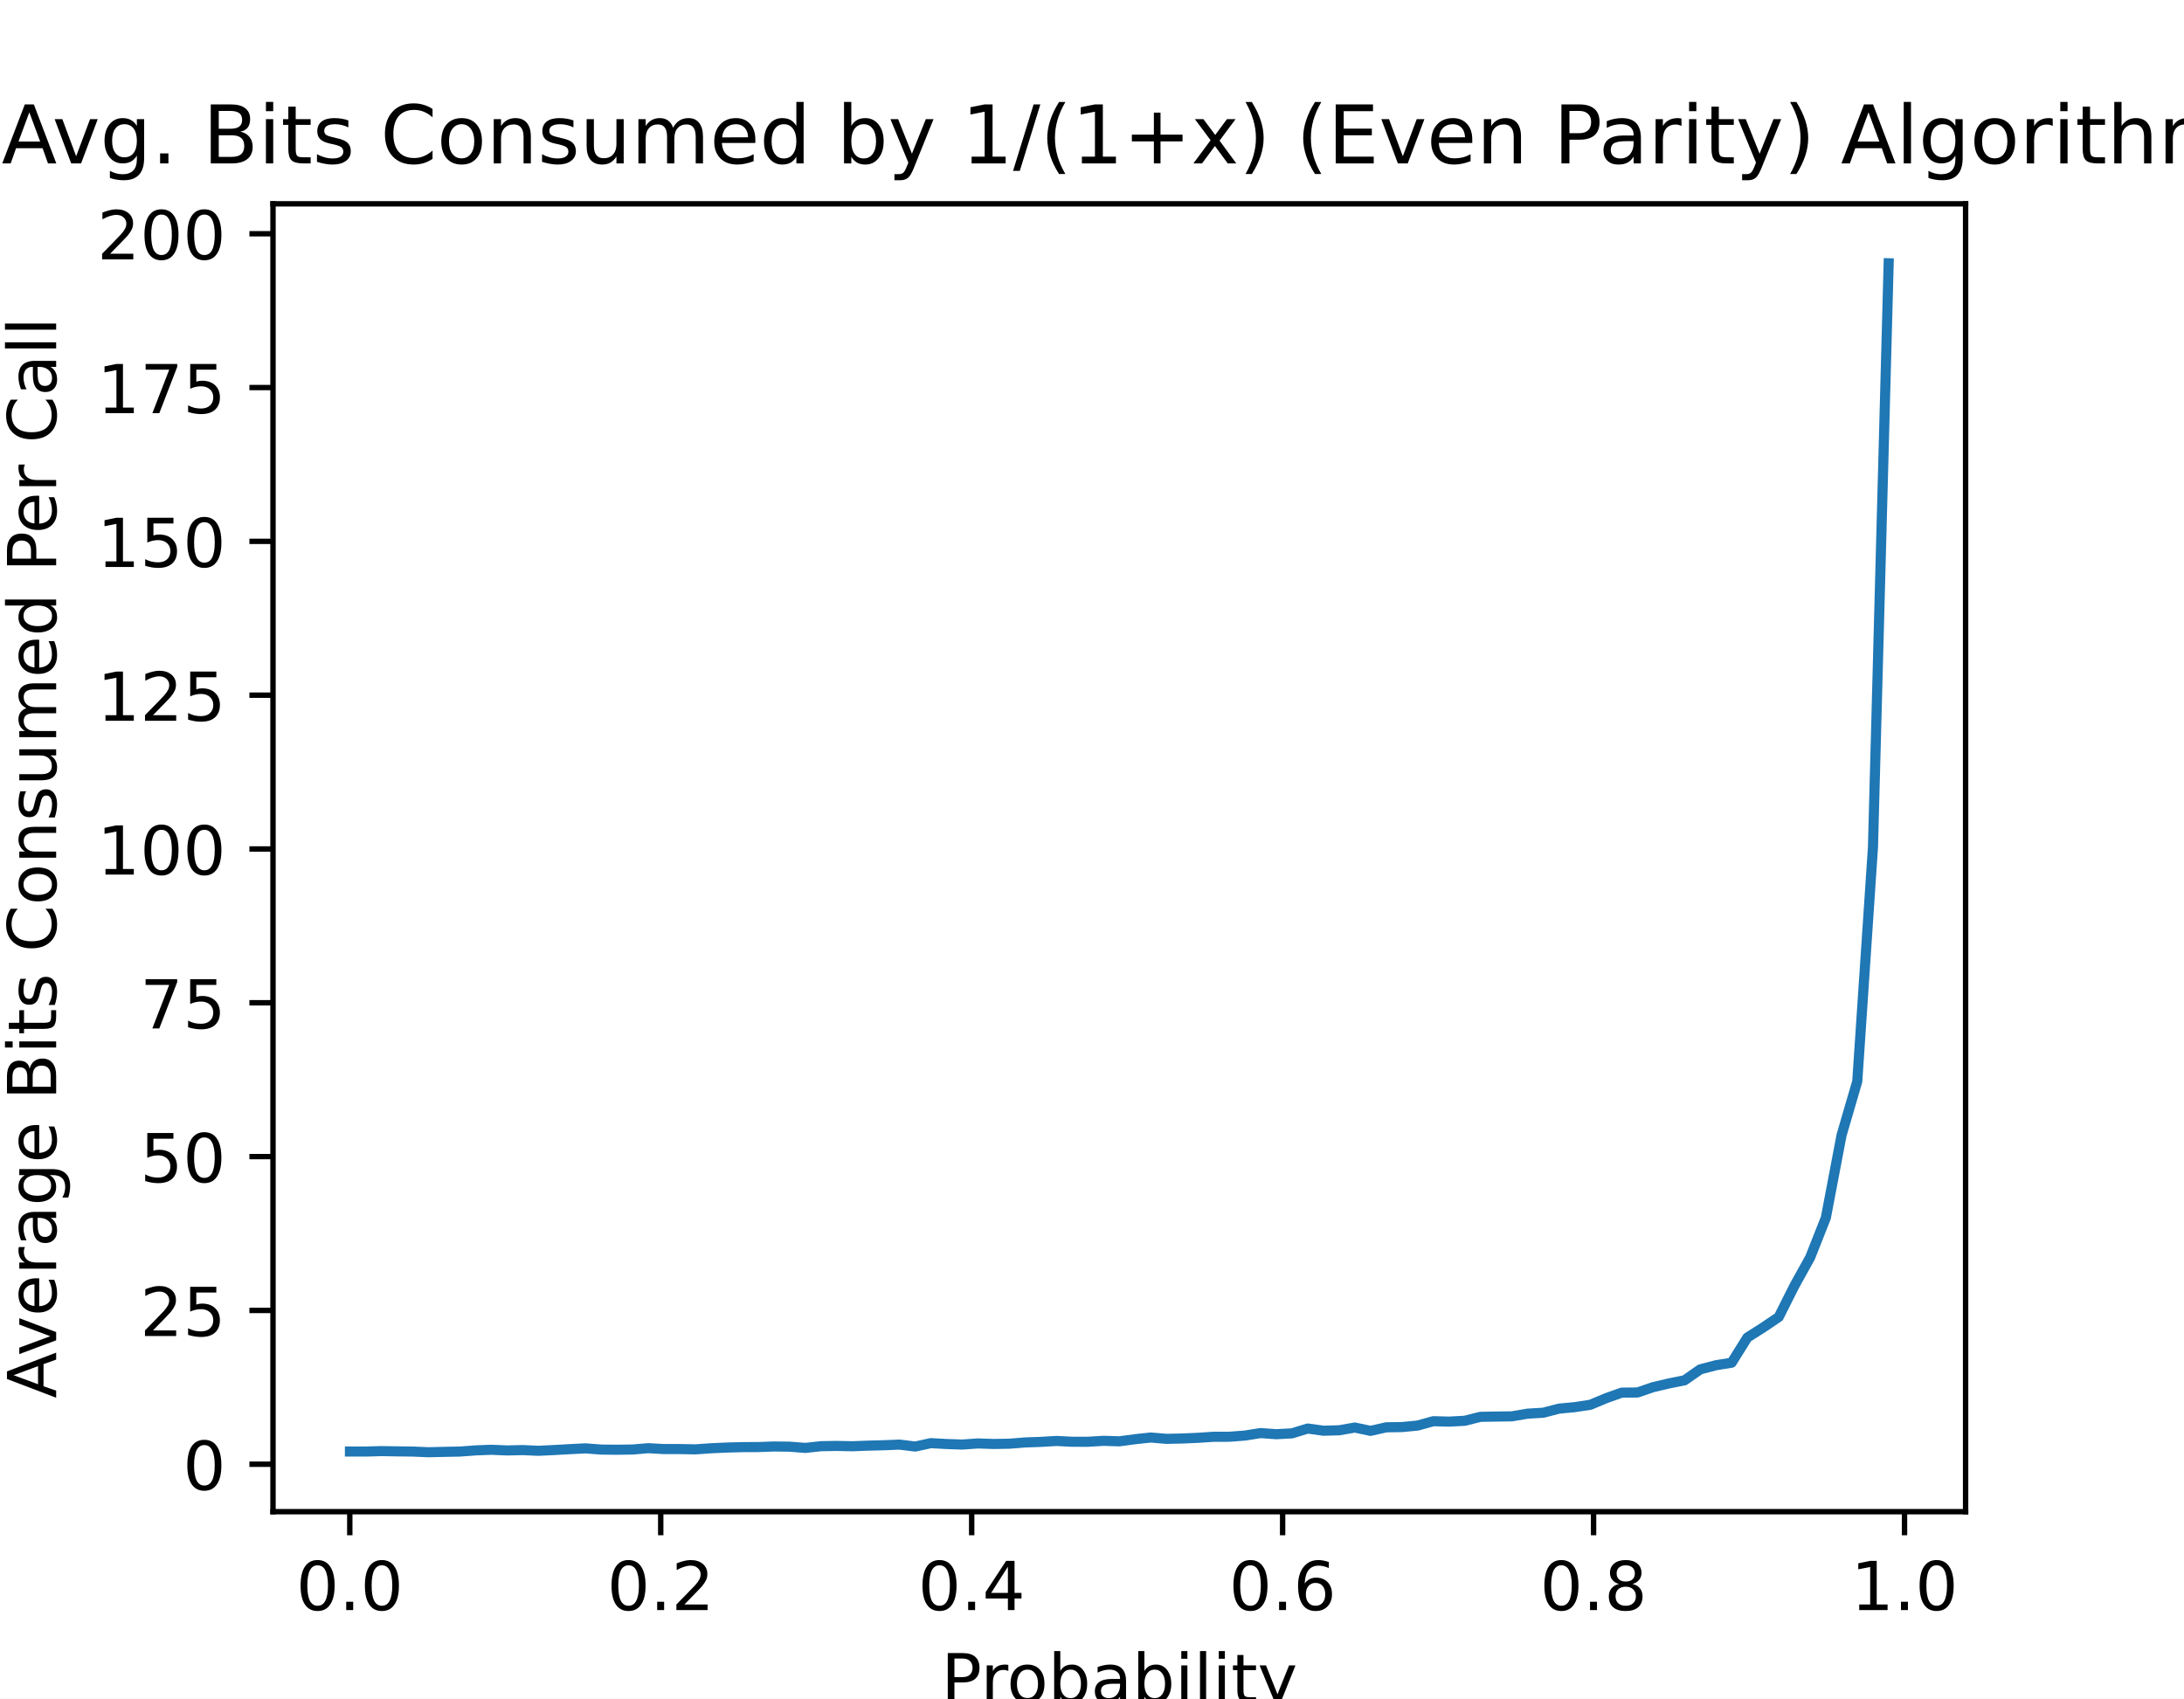
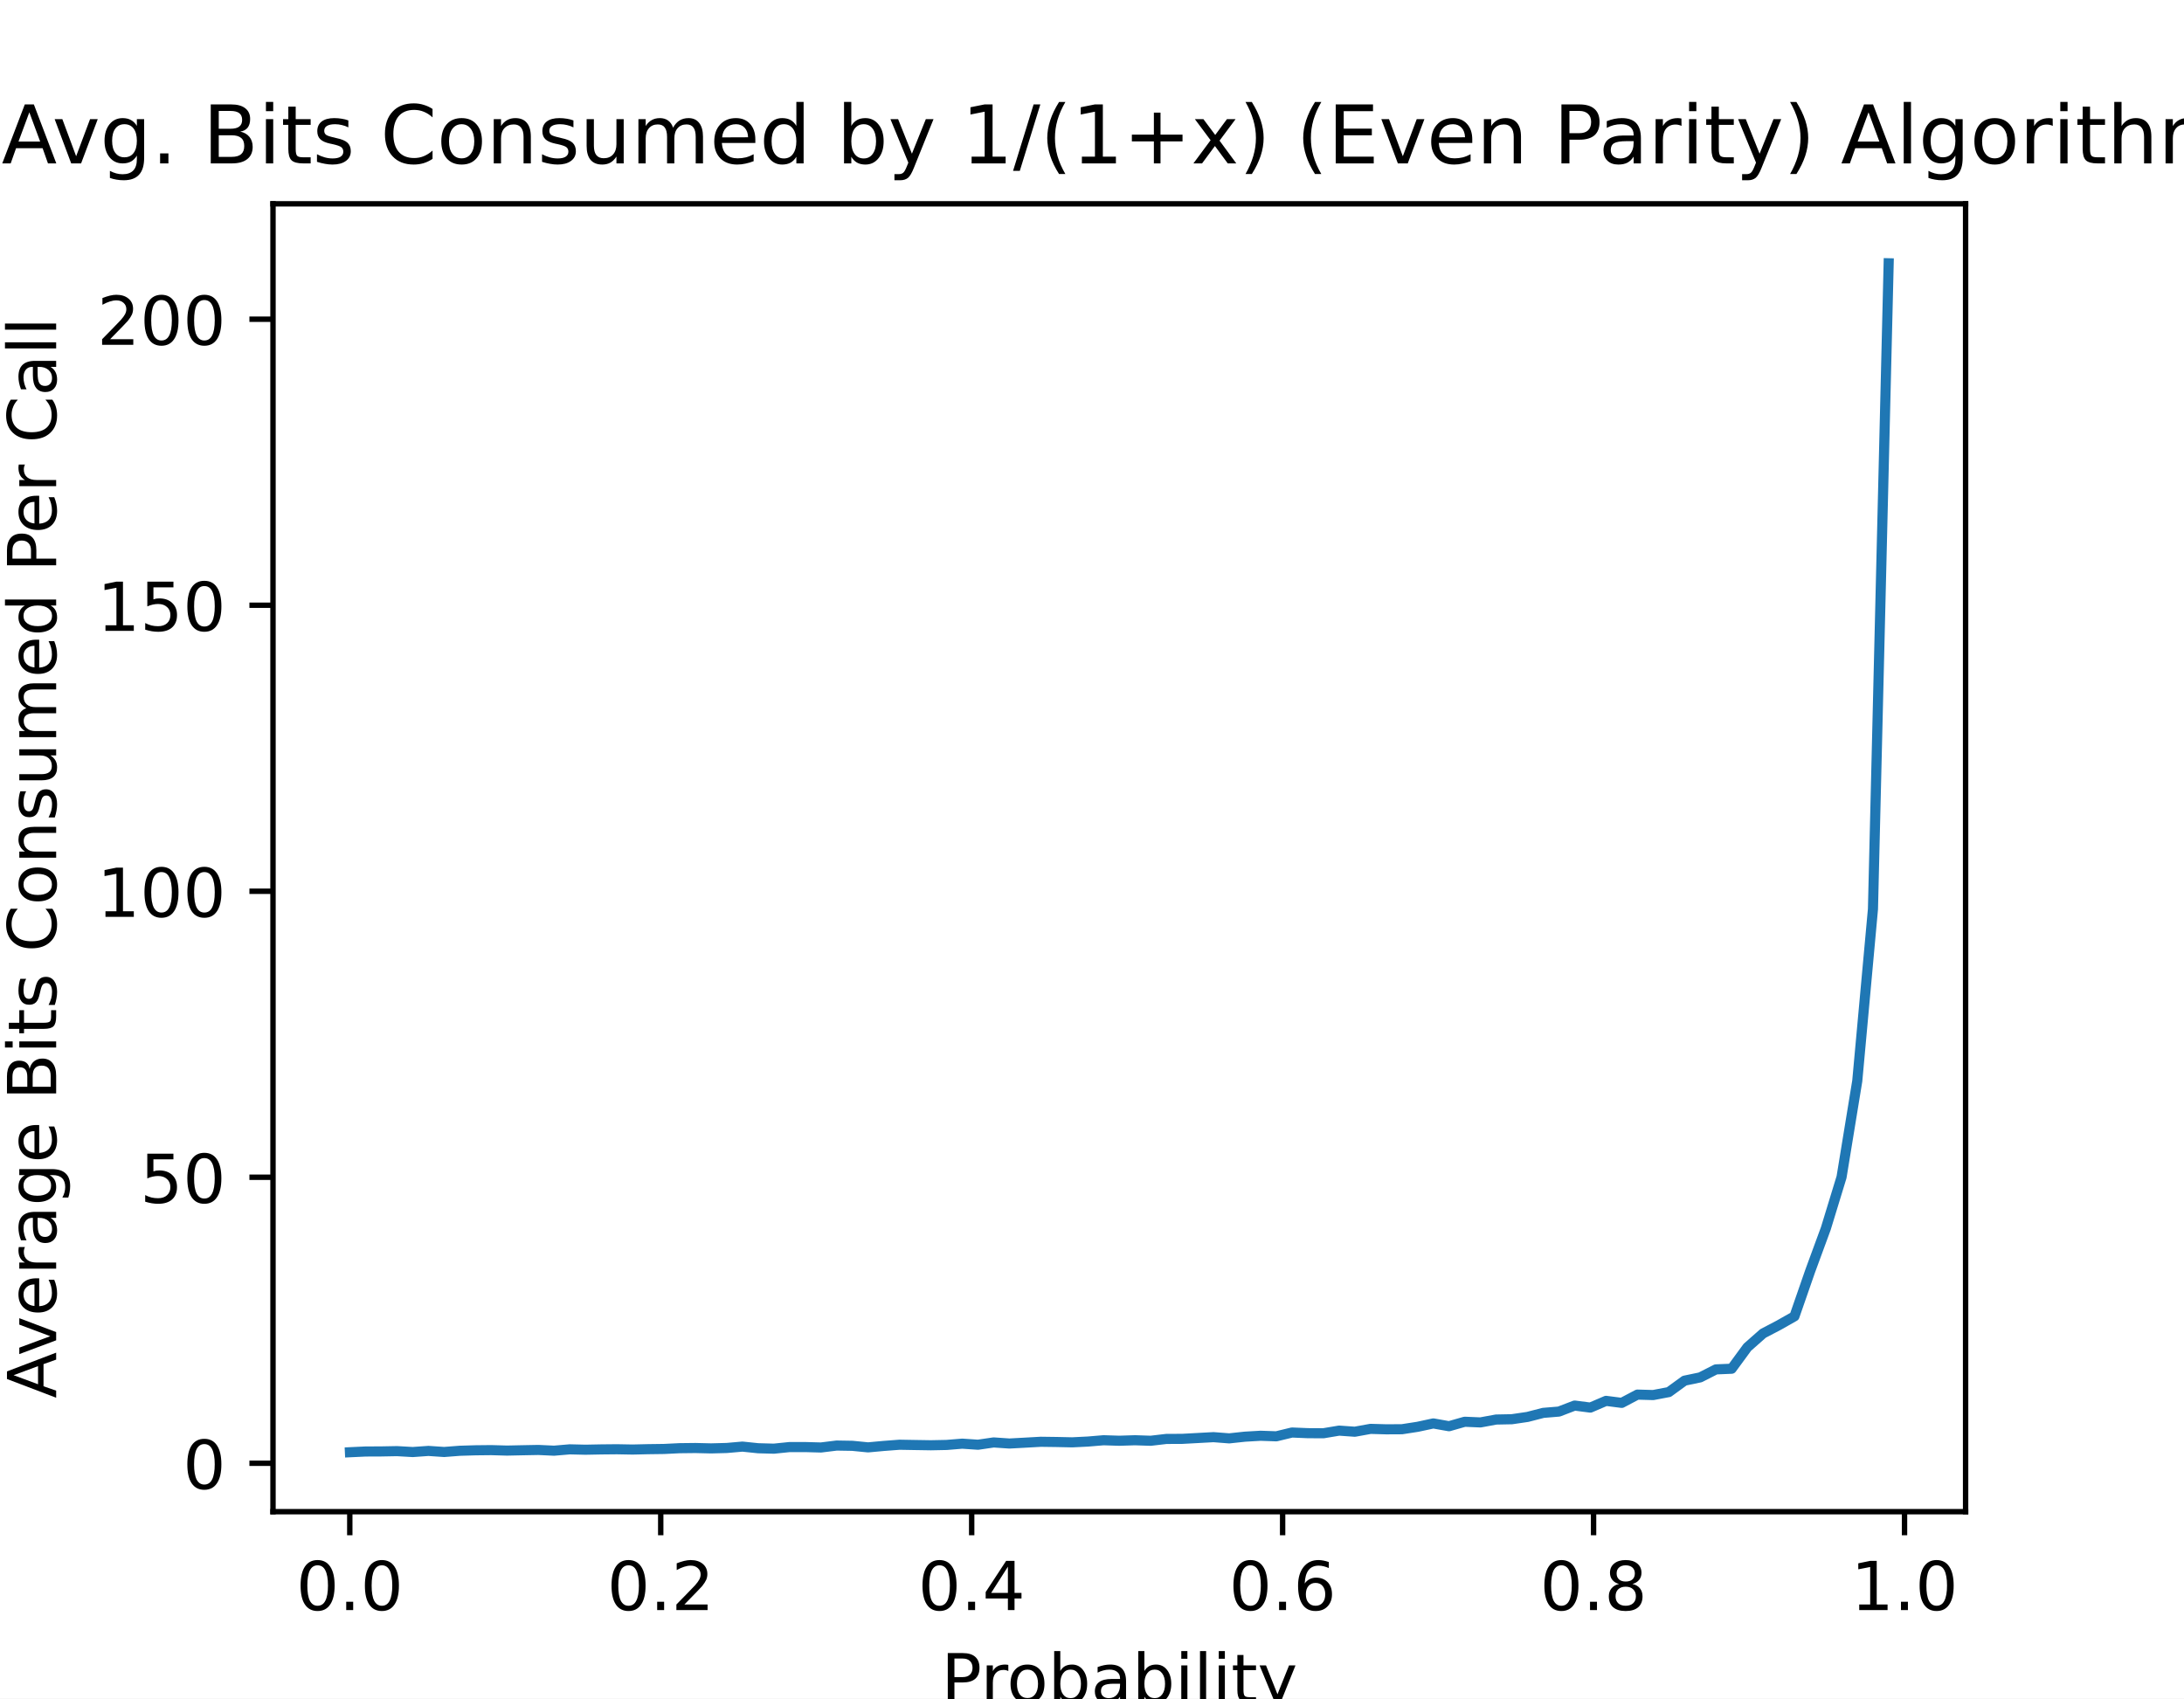
<svg xmlns="http://www.w3.org/2000/svg" xmlns:xlink="http://www.w3.org/1999/xlink" height="252pt" version="1.1" viewBox="0 0 324 252" width="324pt">
  <defs>
    <style type="text/css">
*{stroke-linecap:butt;stroke-linejoin:round;}
  </style>
  </defs>
  <g id="figure_1">
    <g id="patch_1">
      <path d="M 0 252  L 324 252  L 324 0  L 0 0  z " style="fill:#ffffff;" />
    </g>
    <g id="axes_1">
      <g id="patch_2">
        <path d="M 40.5 224.28  L 291.6 224.28  L 291.6 30.24  L 40.5 30.24  z " style="fill:#ffffff;" />
      </g>
      <g id="matplotlib.axis_1">
        <g id="xtick_1">
          <g id="line2d_1">
            <defs>
-               <path d="M 0 0  L 0 3.5  " id="m0c0ed0e4b4" style="stroke:#000000;stroke-width:0.8;" />
+               <path d="M 0 0  L 0 3.5  " id="m1ab4ac2e1d" style="stroke:#000000;stroke-width:0.8;" />
            </defs>
            <g>
-               <use style="stroke:#000000;stroke-width:0.8;" x="51.891" xlink:href="#m0c0ed0e4b4" y="224.28" />
+               <use style="stroke:#000000;stroke-width:0.8;" x="51.891" xlink:href="#m1ab4ac2e1d" y="224.28" />
            </g>
          </g>
          <g id="text_1">
            <text style="font-family:DejaVu Sans;font-size:10px;font-style:normal;font-weight:normal;text-anchor:middle;" transform="rotate(-0, 51.89057, 238.8784)" x="51.891" y="238.878">0.0</text>
          </g>
        </g>
        <g id="xtick_2">
          <g id="line2d_2">
            <g>
-               <use style="stroke:#000000;stroke-width:0.8;" x="98.02" xlink:href="#m0c0ed0e4b4" y="224.28" />
+               <use style="stroke:#000000;stroke-width:0.8;" x="98.02" xlink:href="#m1ab4ac2e1d" y="224.28" />
            </g>
          </g>
          <g id="text_2">
            <text style="font-family:DejaVu Sans;font-size:10px;font-style:normal;font-weight:normal;text-anchor:middle;" transform="rotate(-0, 98.02021, 238.8784)" x="98.02" y="238.878">0.2</text>
          </g>
        </g>
        <g id="xtick_3">
          <g id="line2d_3">
            <g>
-               <use style="stroke:#000000;stroke-width:0.8;" x="144.15" xlink:href="#m0c0ed0e4b4" y="224.28" />
+               <use style="stroke:#000000;stroke-width:0.8;" x="144.15" xlink:href="#m1ab4ac2e1d" y="224.28" />
            </g>
          </g>
          <g id="text_3">
            <text style="font-family:DejaVu Sans;font-size:10px;font-style:normal;font-weight:normal;text-anchor:middle;" transform="rotate(-0, 144.1498, 238.8784)" x="144.15" y="238.878">0.4</text>
          </g>
        </g>
        <g id="xtick_4">
          <g id="line2d_4">
            <g>
-               <use style="stroke:#000000;stroke-width:0.8;" x="190.279" xlink:href="#m0c0ed0e4b4" y="224.28" />
+               <use style="stroke:#000000;stroke-width:0.8;" x="190.279" xlink:href="#m1ab4ac2e1d" y="224.28" />
            </g>
          </g>
          <g id="text_4">
            <text style="font-family:DejaVu Sans;font-size:10px;font-style:normal;font-weight:normal;text-anchor:middle;" transform="rotate(-0, 190.2795, 238.8784)" x="190.279" y="238.878">0.6</text>
          </g>
        </g>
        <g id="xtick_5">
          <g id="line2d_5">
            <g>
-               <use style="stroke:#000000;stroke-width:0.8;" x="236.409" xlink:href="#m0c0ed0e4b4" y="224.28" />
+               <use style="stroke:#000000;stroke-width:0.8;" x="236.409" xlink:href="#m1ab4ac2e1d" y="224.28" />
            </g>
          </g>
          <g id="text_5">
            <text style="font-family:DejaVu Sans;font-size:10px;font-style:normal;font-weight:normal;text-anchor:middle;" transform="rotate(-0, 236.4091, 238.8784)" x="236.409" y="238.878">0.8</text>
          </g>
        </g>
        <g id="xtick_6">
          <g id="line2d_6">
            <g>
-               <use style="stroke:#000000;stroke-width:0.8;" x="282.539" xlink:href="#m0c0ed0e4b4" y="224.28" />
+               <use style="stroke:#000000;stroke-width:0.8;" x="282.539" xlink:href="#m1ab4ac2e1d" y="224.28" />
            </g>
          </g>
          <g id="text_6">
            <text style="font-family:DejaVu Sans;font-size:10px;font-style:normal;font-weight:normal;text-anchor:middle;" transform="rotate(-0, 282.5387, 238.8784)" x="282.539" y="238.878">1.0</text>
          </g>
        </g>
        <g id="text_7">
          <text style="font-family:DejaVu Sans;font-size:10px;font-style:normal;font-weight:normal;text-anchor:middle;" transform="rotate(-0, 166.05, 252.5566)" x="166.05" y="252.557">Probability</text>
        </g>
      </g>
      <g id="matplotlib.axis_2">
        <g id="ytick_1">
          <g id="line2d_7">
            <defs>
-               <path d="M 0 0  L -3.5 0  " id="m72ea7bd463" style="stroke:#000000;stroke-width:0.8;" />
+               <path d="M 0 0  L -3.5 0  " id="md116f29f24" style="stroke:#000000;stroke-width:0.8;" />
            </defs>
            <g>
-               <use style="stroke:#000000;stroke-width:0.8;" x="40.5" xlink:href="#m72ea7bd463" y="217.24" />
+               <use style="stroke:#000000;stroke-width:0.8;" x="40.5" xlink:href="#md116f29f24" y="217.098" />
            </g>
          </g>
          <g id="text_8">
-             <text style="font-family:DejaVu Sans;font-size:10px;font-style:normal;font-weight:normal;text-anchor:end;" transform="rotate(-0, 33.5, 221.0392)" x="33.5" y="221.039">0</text>
+             <text style="font-family:DejaVu Sans;font-size:10px;font-style:normal;font-weight:normal;text-anchor:end;" transform="rotate(-0, 33.5, 220.8972)" x="33.5" y="220.897">0</text>
          </g>
        </g>
        <g id="ytick_2">
          <g id="line2d_8">
            <g>
-               <use style="stroke:#000000;stroke-width:0.8;" x="40.5" xlink:href="#m72ea7bd463" y="194.42" />
+               <use style="stroke:#000000;stroke-width:0.8;" x="40.5" xlink:href="#md116f29f24" y="174.664" />
            </g>
          </g>
          <g id="text_9">
-             <text style="font-family:DejaVu Sans;font-size:10px;font-style:normal;font-weight:normal;text-anchor:end;" transform="rotate(-0, 33.5, 198.219)" x="33.5" y="198.219">25</text>
+             <text style="font-family:DejaVu Sans;font-size:10px;font-style:normal;font-weight:normal;text-anchor:end;" transform="rotate(-0, 33.5, 178.4627)" x="33.5" y="178.463">50</text>
          </g>
        </g>
        <g id="ytick_3">
          <g id="line2d_9">
            <g>
-               <use style="stroke:#000000;stroke-width:0.8;" x="40.5" xlink:href="#m72ea7bd463" y="171.6" />
+               <use style="stroke:#000000;stroke-width:0.8;" x="40.5" xlink:href="#md116f29f24" y="132.229" />
            </g>
          </g>
          <g id="text_10">
-             <text style="font-family:DejaVu Sans;font-size:10px;font-style:normal;font-weight:normal;text-anchor:end;" transform="rotate(-0, 33.5, 175.3988)" x="33.5" y="175.399">50</text>
+             <text style="font-family:DejaVu Sans;font-size:10px;font-style:normal;font-weight:normal;text-anchor:end;" transform="rotate(-0, 33.5, 136.0283)" x="33.5" y="136.028">100</text>
          </g>
        </g>
        <g id="ytick_4">
          <g id="line2d_10">
            <g>
-               <use style="stroke:#000000;stroke-width:0.8;" x="40.5" xlink:href="#m72ea7bd463" y="148.779" />
+               <use style="stroke:#000000;stroke-width:0.8;" x="40.5" xlink:href="#md116f29f24" y="89.795" />
            </g>
          </g>
          <g id="text_11">
-             <text style="font-family:DejaVu Sans;font-size:10px;font-style:normal;font-weight:normal;text-anchor:end;" transform="rotate(-0, 33.5, 152.5787)" x="33.5" y="152.579">75</text>
+             <text style="font-family:DejaVu Sans;font-size:10px;font-style:normal;font-weight:normal;text-anchor:end;" transform="rotate(-0, 33.5, 93.59385)" x="33.5" y="93.594">150</text>
          </g>
        </g>
        <g id="ytick_5">
          <g id="line2d_11">
            <g>
-               <use style="stroke:#000000;stroke-width:0.8;" x="40.5" xlink:href="#m72ea7bd463" y="125.959" />
+               <use style="stroke:#000000;stroke-width:0.8;" x="40.5" xlink:href="#md116f29f24" y="47.36" />
            </g>
          </g>
          <g id="text_12">
-             <text style="font-family:DejaVu Sans;font-size:10px;font-style:normal;font-weight:normal;text-anchor:end;" transform="rotate(-0, 33.5, 129.7585)" x="33.5" y="129.758">100</text>
+             <text style="font-family:DejaVu Sans;font-size:10px;font-style:normal;font-weight:normal;text-anchor:end;" transform="rotate(-0, 33.5, 51.1594)" x="33.5" y="51.159">200</text>
          </g>
        </g>
-         <g id="ytick_6">
-           <g id="line2d_12">
-             <g>
-               <use style="stroke:#000000;stroke-width:0.8;" x="40.5" xlink:href="#m72ea7bd463" y="103.139" />
-             </g>
-           </g>
-           <g id="text_13">
-             <text style="font-family:DejaVu Sans;font-size:10px;font-style:normal;font-weight:normal;text-anchor:end;" transform="rotate(-0, 33.5, 106.9383)" x="33.5" y="106.938">125</text>
-           </g>
-         </g>
-         <g id="ytick_7">
-           <g id="line2d_13">
-             <g>
-               <use style="stroke:#000000;stroke-width:0.8;" x="40.5" xlink:href="#m72ea7bd463" y="80.319" />
-             </g>
-           </g>
-           <g id="text_14">
-             <text style="font-family:DejaVu Sans;font-size:10px;font-style:normal;font-weight:normal;text-anchor:end;" transform="rotate(-0, 33.5, 84.11811)" x="33.5" y="84.118">150</text>
-           </g>
-         </g>
-         <g id="ytick_8">
-           <g id="line2d_14">
-             <g>
-               <use style="stroke:#000000;stroke-width:0.8;" x="40.5" xlink:href="#m72ea7bd463" y="57.499" />
-             </g>
-           </g>
-           <g id="text_15">
-             <text style="font-family:DejaVu Sans;font-size:10px;font-style:normal;font-weight:normal;text-anchor:end;" transform="rotate(-0, 33.5, 61.29792)" x="33.5" y="61.298">175</text>
-           </g>
-         </g>
-         <g id="ytick_9">
-           <g id="line2d_15">
-             <g>
-               <use style="stroke:#000000;stroke-width:0.8;" x="40.5" xlink:href="#m72ea7bd463" y="34.679" />
-             </g>
-           </g>
-           <g id="text_16">
-             <text style="font-family:DejaVu Sans;font-size:10px;font-style:normal;font-weight:normal;text-anchor:end;" transform="rotate(-0, 33.5, 38.47774)" x="33.5" y="38.478">200</text>
-           </g>
-         </g>
-         <g id="text_17">
+         <g id="text_13">
          <text style="font-family:DejaVu Sans;font-size:10px;font-style:normal;font-weight:normal;text-anchor:middle;" transform="rotate(-90, 8.332812, 127.26)" x="8.333" y="127.26">Average Bits Consumed Per Call</text>
        </g>
      </g>
-       <g id="line2d_16">
-         <path clip-path="url(#p41a87f8c86)" d="M 51.914 215.354  L 54.243 215.358  L 56.572 215.292  L 58.902 215.332  L 61.231 215.36  L 63.56 215.46  L 65.89 215.405  L 68.219 215.361  L 70.548 215.186  L 72.877 215.095  L 75.207 215.195  L 77.536 215.142  L 79.865 215.246  L 82.195 215.135  L 84.524 215.004  L 86.853 214.885  L 89.183 215.066  L 91.512 215.089  L 93.841 215.058  L 96.171 214.859  L 98.5 214.991  L 100.829 214.991  L 103.159 215.035  L 105.488 214.87  L 107.817 214.766  L 110.146 214.702  L 112.476 214.693  L 114.805 214.609  L 117.134 214.635  L 119.464 214.821  L 121.793 214.565  L 124.122 214.525  L 126.452 214.573  L 128.781 214.483  L 131.11 214.423  L 133.44 214.328  L 135.769 214.617  L 138.098 214.113  L 140.428 214.24  L 142.757 214.321  L 145.086 214.157  L 147.415 214.235  L 149.745 214.195  L 152.074 214.007  L 154.403 213.926  L 156.733 213.788  L 159.062 213.906  L 161.391 213.908  L 163.721 213.766  L 166.05 213.841  L 168.379 213.53  L 170.709 213.277  L 173.038 213.474  L 175.367 213.424  L 177.697 213.324  L 180.026 213.167  L 182.355 213.163  L 184.685 212.986  L 187.014 212.618  L 189.343 212.785  L 191.672 212.66  L 194.002 211.944  L 196.331 212.267  L 198.66 212.205  L 200.99 211.798  L 203.319 212.291  L 205.648 211.763  L 207.978 211.727  L 210.307 211.502  L 212.636 210.856  L 214.966 210.918  L 217.295 210.794  L 219.624 210.208  L 221.954 210.168  L 224.283 210.135  L 226.612 209.739  L 228.941 209.6  L 231.271 208.992  L 233.6 208.773  L 235.929 208.42  L 238.259 207.446  L 240.588 206.615  L 242.917 206.598  L 245.247 205.804  L 247.576 205.255  L 249.905 204.791  L 252.235 203.164  L 254.564 202.553  L 256.893 202.177  L 259.223 198.445  L 261.552 196.965  L 263.881 195.393  L 266.21 190.756  L 268.54 186.562  L 270.869 180.667  L 273.198 168.425  L 275.528 160.443  L 277.857 125.707  L 280.186 39.06  " style="fill:none;stroke:#1f77b4;stroke-linecap:square;stroke-width:1.5;" />
+       <g id="line2d_12">
+         <path clip-path="url(#p7461782193)" d="M 51.914 215.46  L 54.243 215.351  L 56.572 215.341  L 58.902 215.297  L 61.231 215.431  L 63.56 215.265  L 65.89 215.423  L 68.219 215.243  L 70.548 215.173  L 72.877 215.148  L 75.207 215.216  L 77.536 215.166  L 79.865 215.122  L 82.195 215.231  L 84.524 215.031  L 86.853 215.087  L 89.183 215.042  L 91.512 215.019  L 93.841 215.061  L 96.171 215.007  L 98.5 214.976  L 100.829 214.861  L 103.159 214.835  L 105.488 214.891  L 107.817 214.829  L 110.146 214.625  L 112.476 214.868  L 114.805 214.932  L 117.134 214.694  L 119.464 214.694  L 121.793 214.757  L 124.122 214.469  L 126.452 214.508  L 128.781 214.739  L 131.11 214.525  L 133.44 214.348  L 135.769 214.389  L 138.098 214.426  L 140.428 214.379  L 142.757 214.189  L 145.086 214.347  L 147.415 214.007  L 149.745 214.167  L 152.074 214.041  L 154.403 213.91  L 156.733 213.941  L 159.062 213.992  L 161.391 213.876  L 163.721 213.681  L 166.05 213.756  L 168.379 213.681  L 170.709 213.759  L 173.038 213.486  L 175.367 213.476  L 177.697 213.35  L 180.026 213.223  L 182.355 213.403  L 184.685 213.153  L 187.014 213.017  L 189.343 213.099  L 191.672 212.535  L 194.002 212.632  L 196.331 212.644  L 198.66 212.254  L 200.99 212.418  L 203.319 211.994  L 205.648 212.06  L 207.978 212.048  L 210.307 211.688  L 212.636 211.188  L 214.966 211.602  L 217.295 210.938  L 219.624 211.037  L 221.954 210.609  L 224.283 210.563  L 226.612 210.222  L 228.941 209.621  L 231.271 209.428  L 233.6 208.535  L 235.929 208.837  L 238.259 207.839  L 240.588 208.138  L 242.917 206.91  L 245.247 206.977  L 247.576 206.535  L 249.905 204.84  L 252.235 204.354  L 254.564 203.168  L 256.893 203.071  L 259.223 199.892  L 261.552 197.836  L 263.881 196.616  L 266.21 195.295  L 268.54 188.587  L 270.869 182.251  L 273.198 174.635  L 275.528 160.38  L 277.857 134.875  L 280.186 39.06  " style="fill:none;stroke:#1f77b4;stroke-linecap:square;stroke-width:1.5;" />
      </g>
      <g id="patch_3">
        <path d="M 40.5 224.28  L 40.5 30.24  " style="fill:none;stroke:#000000;stroke-linecap:square;stroke-linejoin:miter;stroke-width:0.8;" />
      </g>
      <g id="patch_4">
        <path d="M 291.6 224.28  L 291.6 30.24  " style="fill:none;stroke:#000000;stroke-linecap:square;stroke-linejoin:miter;stroke-width:0.8;" />
      </g>
      <g id="patch_5">
        <path d="M 40.5 224.28  L 291.6 224.28  " style="fill:none;stroke:#000000;stroke-linecap:square;stroke-linejoin:miter;stroke-width:0.8;" />
      </g>
      <g id="patch_6">
        <path d="M 40.5 30.24  L 291.6 30.24  " style="fill:none;stroke:#000000;stroke-linecap:square;stroke-linejoin:miter;stroke-width:0.8;" />
      </g>
-       <g id="text_18">
+       <g id="text_14">
        <text style="font-family:DejaVu Sans;font-size:12px;font-style:normal;font-weight:normal;text-anchor:middle;" transform="rotate(-0, 166.05, 24.24)" x="166.05" y="24.24">Avg. Bits Consumed by 1/(1+x) (Even Parity) Algorithm</text>
      </g>
    </g>
  </g>
  <defs>
-     <clipPath id="p41a87f8c86">
+     <clipPath id="p7461782193">
      <rect height="194.04" width="251.1" x="40.5" y="30.24" />
    </clipPath>
  </defs>
</svg>
